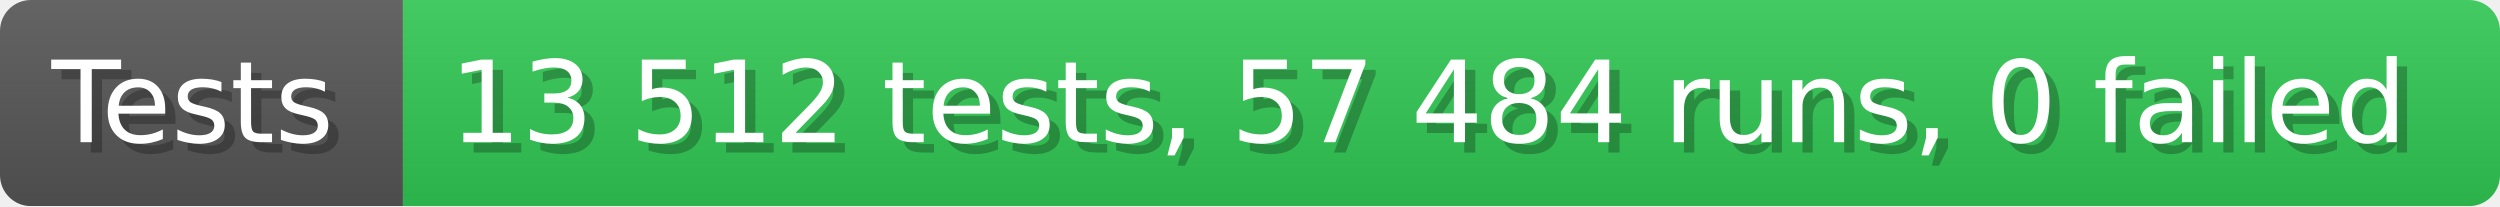
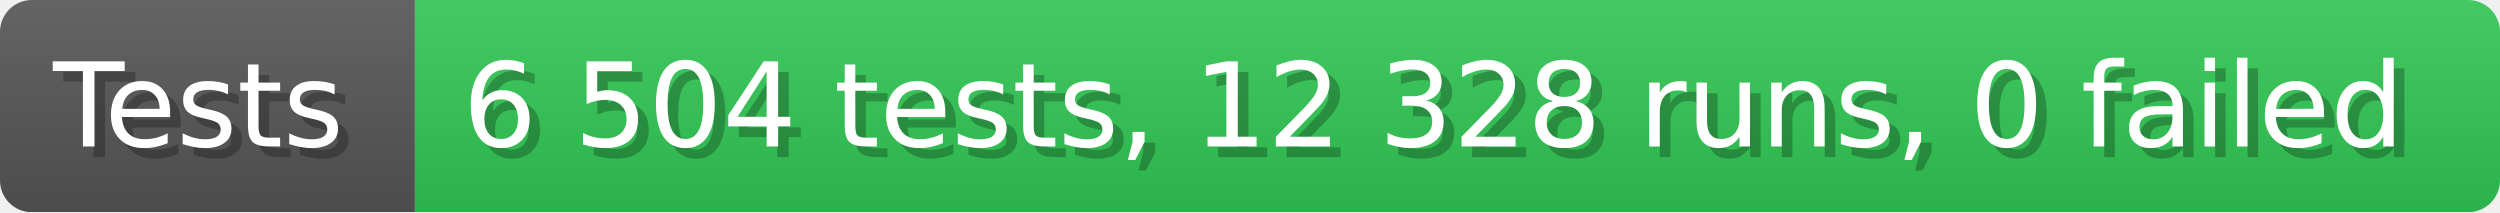
- <svg xmlns="http://www.w3.org/2000/svg" width="242.6" height="20" viewBox="0 0 2426 200" role="img" aria-label="Tests: 13 512 tests, 57 484 runs, 0 failed">
+ <svg xmlns="http://www.w3.org/2000/svg" width="235.6" height="20" viewBox="0 0 2356 200" role="img" aria-label="Tests: 6 504 tests, 12 328 runs, 0 failed">
  <linearGradient id="a" x2="0" y2="100%">
    <stop offset="0" stop-opacity=".1" stop-color="#EEE" />
    <stop offset="1" stop-opacity=".1" />
  </linearGradient>
  <mask id="m">
-     <rect width="2426" height="200" rx="30" fill="#FFF" />
+     <rect width="2356" height="200" rx="30" fill="#FFF" />
  </mask>
  <g mask="url(#m)">
    <rect width="391" height="200" fill="#555" />
-     <rect width="2035" height="200" fill="#31c653" x="391" />
-     <rect width="2426" height="200" fill="url(#a)" />
+     <rect width="1965" height="200" fill="#31c653" x="391" />
+     <rect width="2356" height="200" fill="url(#a)" />
  </g>
  <g aria-hidden="true" fill="#fff" text-anchor="start" font-family="Verdana,DejaVu Sans,sans-serif" font-size="110">
    <text x="60" y="148" textLength="291" fill="#000" opacity="0.25">Tests</text>
    <text x="50" y="138" textLength="291">Tests</text>
-     <text x="446" y="148" textLength="1935" fill="#000" opacity="0.25">13 512 tests, 57 484 runs, 0 failed</text>
-     <text x="436" y="138" textLength="1935">13 512 tests, 57 484 runs, 0 failed</text>
+     <text x="446" y="148" textLength="1865" fill="#000" opacity="0.25">6 504 tests, 12 328 runs, 0 failed</text>
+     <text x="436" y="138" textLength="1865">6 504 tests, 12 328 runs, 0 failed</text>
  </g>
</svg>
